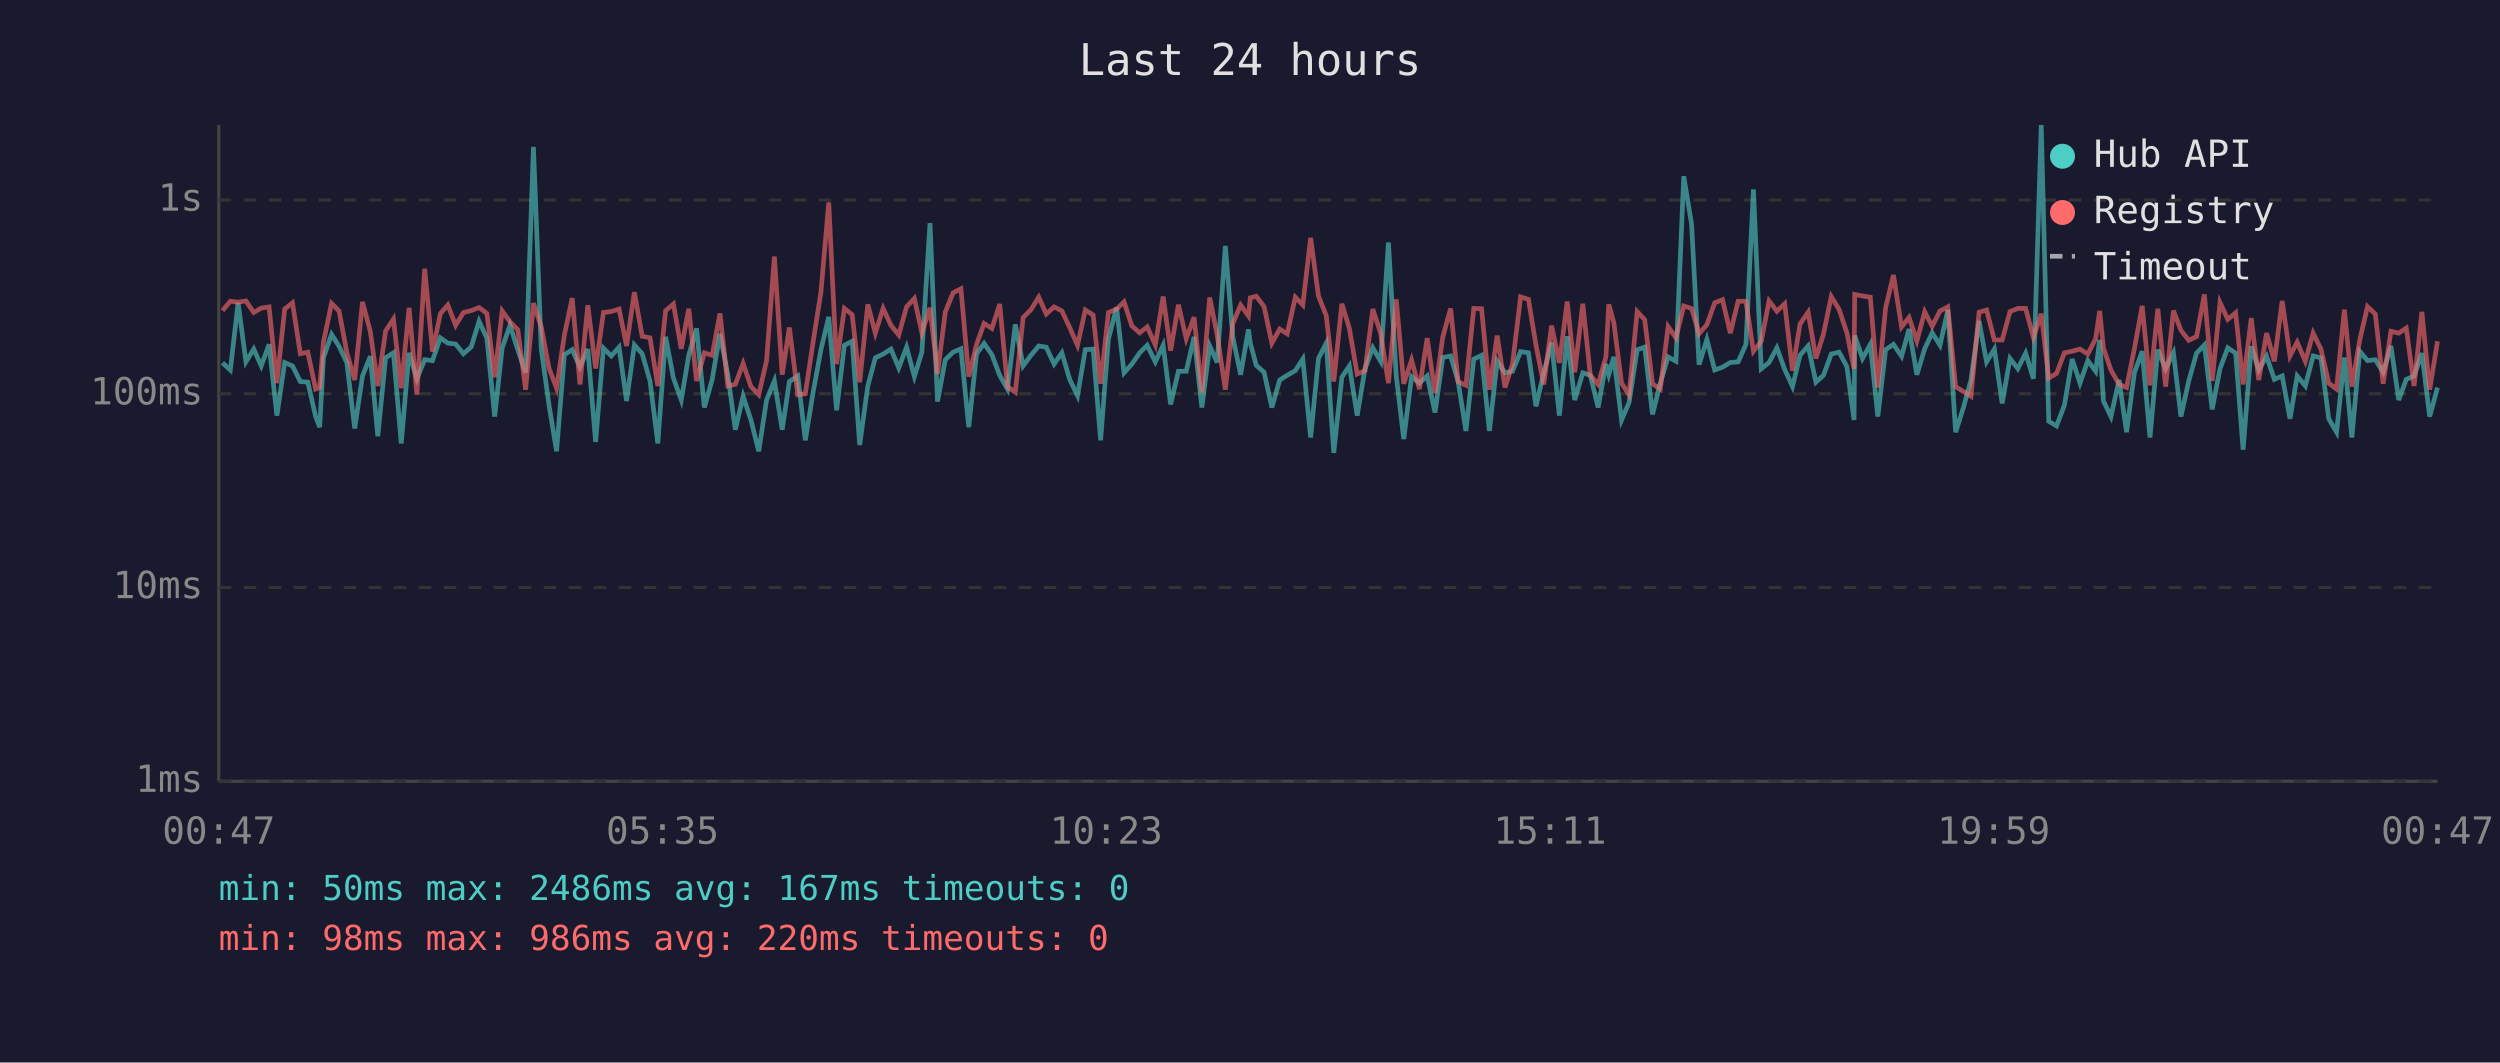
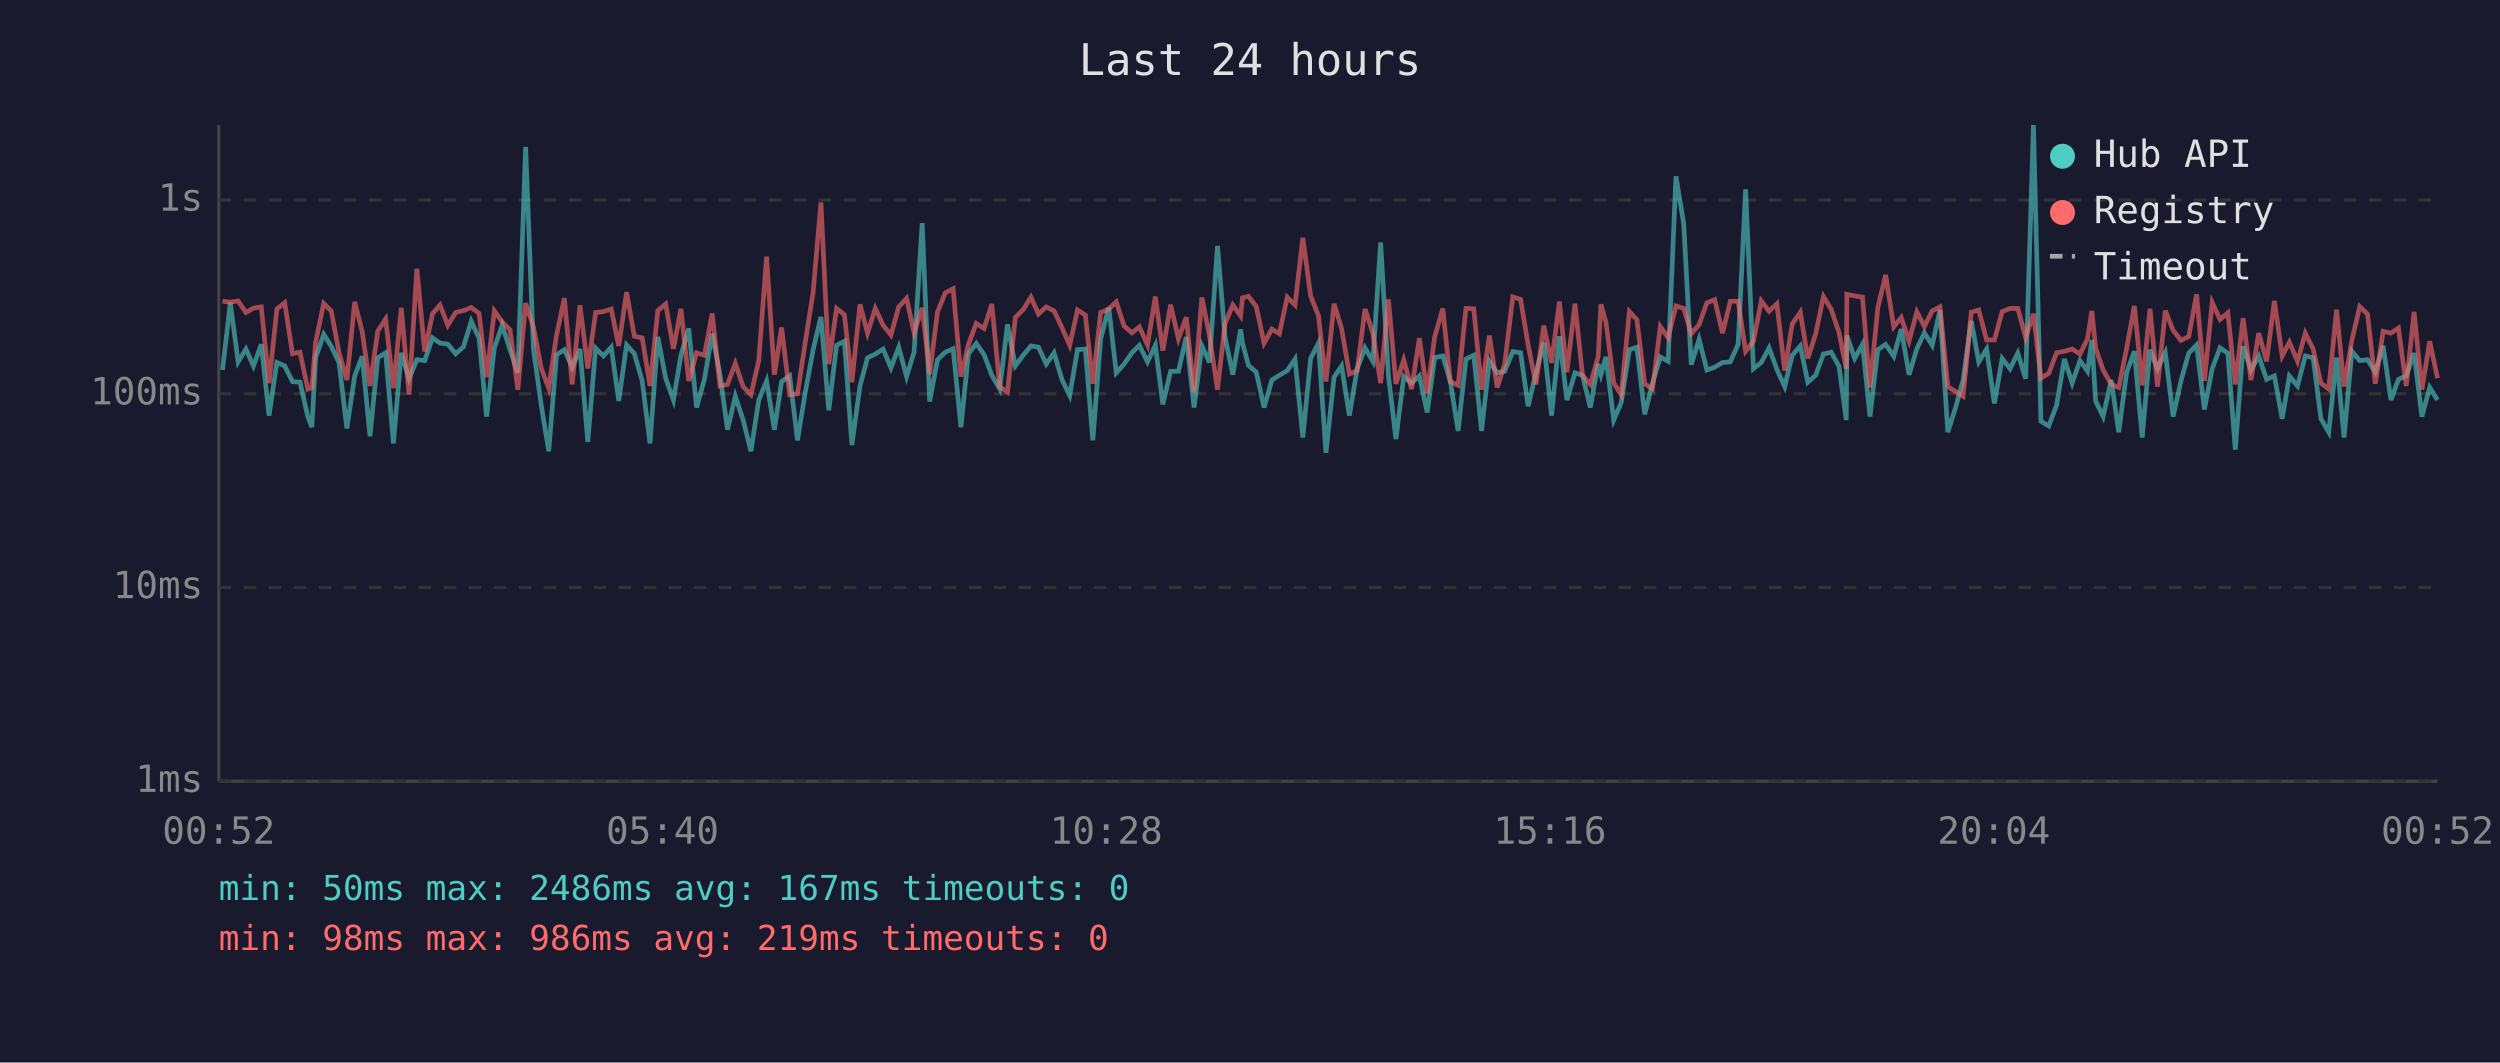
<svg xmlns="http://www.w3.org/2000/svg" viewBox="0 0 800 340" font-family="monospace" font-size="12">
  <rect width="800" height="340" fill="#1a1a2e" />
  <text x="400" y="24" fill="#e0e0e0" font-size="14" text-anchor="middle">Last 24 hours</text>
  <line x1="70" y1="40" x2="70" y2="250" stroke="#444" stroke-width="1" />
  <line x1="70" y1="250" x2="780" y2="250" stroke="#444" stroke-width="1" />
  <line x1="70" y1="250" x2="780" y2="250" stroke="#333" stroke-width="1" stroke-dasharray="4" />
  <text x="65" y="250" fill="#888" text-anchor="end" dominant-baseline="middle">1ms</text>
  <line x1="70" y1="188" x2="780" y2="188" stroke="#333" stroke-width="1" stroke-dasharray="4" />
  <text x="65" y="188" fill="#888" text-anchor="end" dominant-baseline="middle">10ms</text>
  <line x1="70" y1="126" x2="780" y2="126" stroke="#333" stroke-width="1" stroke-dasharray="4" />
  <text x="65" y="126" fill="#888" text-anchor="end" dominant-baseline="middle">100ms</text>
  <line x1="70" y1="64" x2="780" y2="64" stroke="#333" stroke-width="1" stroke-dasharray="4" />
  <text x="65" y="64" fill="#888" text-anchor="end" dominant-baseline="middle">1s</text>
-   <text x="70" y="270" fill="#888" text-anchor="middle">00:47</text>
-   <text x="212" y="270" fill="#888" text-anchor="middle">05:35</text>
-   <text x="354" y="270" fill="#888" text-anchor="middle">10:23</text>
-   <text x="496" y="270" fill="#888" text-anchor="middle">15:11</text>
-   <text x="638" y="270" fill="#888" text-anchor="middle">19:59</text>
-   <text x="780" y="270" fill="#888" text-anchor="middle">00:47</text>
-   <polyline points="71.2,116.1 73.7,118.4 76.2,96.9 78.7,115.8 81.2,111.7 83.6,117.1 86.1,110.2 88.6,133.0 91.1,116.0 93.6,117.1 96.1,122.1 98.5,122.3 101.0,133.3 102.3,136.7 103.5,114.5 106.1,107.0 108.5,110.8 111.0,116.1 113.5,137.1 116.0,120.3 118.5,114.0 120.9,139.6 123.4,114.5 125.9,112.9 128.4,141.9 130.9,112.9 133.4,121.2 135.9,115.1 138.4,115.4 140.9,108.1 143.3,109.8 145.8,110.1 148.3,113.2 150.8,111.0 153.3,102.8 155.8,108.2 158.3,133.3 160.7,111.3 163.2,104.1 165.7,111.9 168.2,119.3 170.7,47.0 173.2,111.7 175.7,129.7 178.1,144.4 180.6,113.5 183.1,111.9 185.6,117.5 188.1,111.7 190.6,141.4 193.1,111.4 195.6,113.9 198.1,111.1 200.5,128.3 203.0,110.4 205.5,113.2 208.0,121.9 210.5,141.9 213.0,107.8 215.5,121.0 218.0,128.0 220.4,113.7 222.9,105.1 225.4,130.4 227.9,121.4 230.4,106.8 232.9,119.9 235.3,137.5 237.8,126.8 240.3,134.4 242.8,144.4 245.3,128.0 247.8,121.9 250.3,137.5 252.6,122.1 255.3,120.3 257.7,140.9 260.2,125.5 262.7,111.9 265.2,101.4 267.7,131.3 270.2,110.5 272.7,109.2 275.1,142.4 277.7,123.5 280.1,114.5 282.6,113.3 285.1,111.7 287.6,117.7 290.1,111.1 292.6,120.5 295.0,112.7 297.6,71.4 300.0,128.5 302.5,115.1 305.0,112.7 307.5,111.6 310.0,136.7 312.5,113.2 314.9,109.9 317.4,113.5 319.9,120.1 322.4,124.5 324.9,103.8 327.4,117.1 329.9,113.7 332.4,110.7 334.8,111.1 337.3,116.5 339.8,112.9 342.3,121.4 344.8,126.6 347.3,111.9 349.8,111.7 352.2,140.9 354.7,108.5 357.3,98.4 359.7,119.3 362.2,116.5 364.7,112.9 367.1,110.5 369.7,115.8 372.2,110.5 374.6,129.4 377.1,118.8 379.6,118.8 382.1,107.8 384.6,130.4 387.1,110.7 389.5,116.0 392.1,78.7 394.5,107.8 397.0,119.9 399.5,105.4 400.1,109.8 402.0,116.9 404.5,119.1 407.0,130.4 409.5,121.6 411.9,120.1 414.5,118.6 416.9,114.9 419.4,140.0 421.9,114.7 424.4,109.8 426.8,144.9 429.4,120.7 431.8,117.1 434.3,133.0 436.8,118.0 439.3,111.3 441.8,115.6 444.3,77.6 446.8,120.3 449.2,140.5 451.7,120.5 454.2,122.6 456.7,120.3 459.2,132.0 461.7,114.4 464.2,113.9 466.6,122.1 469.1,137.9 471.6,114.9 474.1,113.7 476.6,137.9 479.1,115.6 481.6,119.3 484.0,118.8 486.6,112.5 489.1,112.9 491.5,130.0 494.0,119.3 496.5,109.6 499.0,133.0 501.5,107.6 503.9,128.0 506.5,119.3 508.9,120.1 511.4,130.4 513.9,116.5 514.8,119.9 516.4,114.2 518.9,134.4 521.3,128.8 523.9,111.9 526.3,111.1 528.8,132.6 531.3,122.6 533.8,114.2 536.3,115.6 538.8,56.4 541.3,71.7 543.7,116.7 546.2,108.6 548.7,118.4 551.2,117.5 553.7,116.0 556.2,115.8 558.7,110.2 561.1,60.6 563.6,118.0 566.1,116.0 568.6,111.3 571.1,118.2 573.6,123.7 576.0,113.7 578.6,110.7 581.1,122.3 583.5,120.1 586.0,113.3 588.5,112.7 591.0,117.3 593.3,134.4 593.5,107.4 596.0,114.7 598.5,110.2 600.9,133.3 603.4,111.9 605.9,110.2 608.5,114.0 610.9,105.3 613.4,119.9 615.9,111.6 618.3,106.5 620.8,110.5 623.3,99.2 625.8,138.3 628.3,130.4 630.7,121.6 633.3,102.7 635.7,115.8 638.2,111.7 640.7,129.1 643.2,114.7 645.7,118.0 648.2,113.0 650.7,121.2 653.2,40.0 655.6,134.8 658.1,136.3 660.6,129.7 663.1,114.9 665.6,122.6 668.1,115.4 670.6,118.8 671.9,108.8 673.1,128.3 675.5,133.3 678.1,121.6 680.5,138.3 683.0,119.3 685.5,112.4 688.0,140.0 690.5,111.9 693.0,118.0 695.5,112.9 697.9,133.3 700.4,121.9 702.9,113.0 705.4,110.4 707.9,131.0 710.4,118.0 712.9,111.3 715.4,113.0 717.8,143.9 720.4,110.8 722.8,118.4 725.3,114.0 727.8,121.4 730.3,120.3 732.8,134.0 735.1,120.3 737.7,123.5 740.2,113.9 742.7,114.5 745.2,134.0 747.7,138.3 750.2,114.4 752.6,140.0 755.1,112.4 757.6,115.4 760.1,115.1 762.6,119.1 765.1,110.7 767.6,128.0 770.0,121.4 772.5,120.3 775.0,113.0 777.5,133.3 780.0,124.0" fill="none" stroke="#4ecdc4" stroke-width="1.5" opacity="0.6" />
-   <polyline points="71.2,99.4 73.7,96.4 76.2,96.7 78.7,96.3 81.2,100.0 83.6,98.6 86.1,98.2 88.6,122.6 91.1,98.9 93.6,96.9 96.1,113.2 98.5,112.7 101.0,124.5 102.3,124.0 103.5,109.5 106.1,97.1 108.5,99.5 111.0,112.9 113.5,121.6 116.0,96.6 118.5,106.1 120.9,123.5 123.4,105.9 125.9,102.1 128.4,124.2 130.9,98.5 133.4,126.3 135.9,86.0 138.4,112.5 140.9,100.4 143.3,97.6 145.8,104.1 148.3,100.0 150.8,99.4 153.3,98.4 155.8,100.3 158.3,120.7 160.7,99.5 163.2,103.0 165.7,105.5 168.2,124.7 170.7,97.0 173.2,104.6 175.7,117.9 178.1,124.2 180.6,107.2 183.1,95.4 185.6,123.0 188.1,97.7 190.6,117.9 193.1,100.0 195.6,99.7 198.1,98.9 200.5,110.7 203.0,93.5 205.5,107.6 208.0,108.1 210.5,123.5 213.0,99.4 215.5,97.3 218.0,111.6 220.4,98.8 222.9,121.9 225.4,112.9 227.9,113.7 230.4,100.3 232.9,123.5 235.3,123.0 237.8,116.3 240.3,123.7 242.8,126.3 245.3,115.4 247.8,82.1 250.3,119.9 252.6,104.8 255.3,126.3 257.7,126.0 260.2,109.4 262.7,93.5 265.2,64.8 267.7,116.5 270.2,98.7 272.7,100.7 275.1,122.3 277.7,97.4 280.1,106.6 282.6,98.7 285.1,104.1 287.6,107.2 290.1,98.2 292.6,95.5 295.0,106.5 297.6,98.5 300.0,119.7 302.5,99.8 305.0,93.7 307.5,92.4 310.0,120.5 312.5,110.2 314.9,103.5 317.4,105.1 319.9,97.3 322.4,123.7 324.9,125.5 327.4,101.6 329.9,99.1 332.4,95.1 334.8,100.5 337.3,98.2 339.8,99.5 342.3,104.8 344.8,110.5 347.3,99.2 349.8,100.8 352.2,122.8 354.7,100.0 357.3,98.9 359.7,96.6 362.2,104.3 364.7,106.5 367.1,104.6 369.7,110.4 372.2,94.9 374.6,112.2 377.1,97.5 379.6,108.4 382.1,101.5 384.6,125.5 387.1,95.2 389.5,107.2 392.1,124.7 394.5,103.6 397.0,97.6 399.5,101.1 400.1,95.3 402.0,94.8 404.5,98.1 407.0,109.8 409.5,105.3 411.9,106.8 414.5,95.1 416.9,97.6 419.4,76.1 421.9,94.7 424.4,101.0 426.8,122.1 429.4,97.2 431.8,105.1 434.3,119.7 436.8,118.6 439.3,98.9 441.8,106.6 444.3,122.6 446.8,95.8 449.2,122.8 451.7,115.2 454.2,124.5 456.7,108.2 459.2,125.8 461.7,107.8 464.2,98.7 466.6,122.1 469.1,123.3 471.6,98.7 474.1,98.8 476.6,124.7 479.1,107.4 481.6,124.0 484.0,116.5 486.6,95.0 489.1,95.8 491.5,110.4 494.0,123.0 496.5,104.2 499.0,116.1 501.5,96.5 503.9,119.1 506.5,97.2 508.9,120.1 511.4,123.0 513.9,114.2 514.8,97.4 516.4,103.1 518.9,122.6 521.3,126.3 523.9,99.7 526.3,102.3 528.8,122.8 531.3,124.5 533.8,104.5 536.3,108.1 538.8,97.9 541.3,98.7 543.7,106.8 546.2,103.9 548.7,96.9 551.2,95.9 553.7,106.6 556.2,96.4 558.7,96.4 561.1,112.4 563.6,109.2 566.1,96.3 568.6,99.6 571.1,97.2 573.6,118.6 576.0,103.7 578.6,99.9 581.1,114.7 583.5,106.9 586.0,94.9 588.5,99.0 591.0,106.5 593.3,118.0 593.5,94.2 596.0,94.7 598.5,95.1 600.9,124.0 603.4,98.5 605.9,88.0 608.5,104.6 610.9,101.6 613.4,109.1 615.9,99.8 618.3,104.4 620.8,99.5 623.3,98.2 625.8,123.7 628.3,125.3 630.7,126.8 633.3,99.9 635.7,99.2 638.2,108.8 640.7,108.8 643.2,99.7 645.7,98.7 648.2,98.7 650.7,108.0 653.2,100.4 655.6,121.0 658.1,119.5 660.6,112.9 663.1,112.4 665.6,111.7 668.1,113.3 670.6,108.4 671.9,99.5 673.1,111.4 675.5,118.4 678.1,123.0 680.5,124.0 683.0,111.6 685.5,97.9 688.0,123.3 690.5,98.8 693.0,123.7 695.5,99.4 697.9,105.7 700.4,108.9 702.9,107.7 705.4,94.2 707.9,121.9 710.4,96.8 712.9,102.2 715.4,100.1 717.8,123.0 720.4,101.8 722.8,121.6 725.3,106.6 727.8,115.6 730.3,96.3 732.8,113.9 735.1,109.5 737.7,115.6 740.2,106.6 742.7,111.7 745.2,122.6 747.7,124.5 750.2,99.1 752.6,123.7 755.1,108.9 757.6,98.1 760.1,100.5 762.6,122.8 765.1,106.0 767.6,106.6 770.0,105.0 772.5,123.5 775.0,99.8 777.5,124.7 780.0,109.2" fill="none" stroke="#ff6b6b" stroke-width="1.5" opacity="0.6" />
+   <text x="70" y="270" fill="#888" text-anchor="middle">00:52</text>
+   <text x="212" y="270" fill="#888" text-anchor="middle">05:40</text>
+   <text x="354" y="270" fill="#888" text-anchor="middle">10:28</text>
+   <text x="496" y="270" fill="#888" text-anchor="middle">15:16</text>
+   <text x="638" y="270" fill="#888" text-anchor="middle">20:04</text>
+   <text x="780" y="270" fill="#888" text-anchor="middle">00:52</text>
+   <polyline points="71.2,118.4 73.7,96.9 76.2,115.8 78.7,111.7 81.1,117.1 83.6,110.2 86.1,133.0 88.6,116.0 91.1,117.1 93.6,122.1 96.0,122.3 98.5,133.3 99.8,136.7 101.0,114.5 103.6,107.0 106.0,110.8 108.5,116.1 111.0,137.1 113.5,120.3 115.9,114.0 118.4,139.6 120.9,114.5 123.4,112.9 125.9,141.9 128.4,112.9 130.9,121.2 133.4,115.1 135.9,115.4 138.4,108.1 140.8,109.8 143.3,110.1 145.8,113.2 148.3,111.0 150.8,102.8 153.3,108.2 155.7,133.3 158.2,111.3 160.7,104.1 163.2,111.9 165.7,119.3 168.2,47.0 170.7,111.7 173.2,129.7 175.6,144.4 178.1,113.5 180.6,111.9 183.1,117.5 185.6,111.7 188.1,141.4 190.6,111.4 193.1,113.9 195.6,111.1 198.0,128.3 200.5,110.4 203.0,113.2 205.5,121.9 208.0,141.9 210.5,107.8 213.0,121.0 215.5,128.0 217.9,113.7 220.4,105.1 222.9,130.4 225.4,121.4 227.9,106.8 230.4,119.9 232.8,137.5 235.3,126.8 237.8,134.4 240.3,144.4 242.8,128.0 245.3,121.9 247.8,137.5 250.1,122.1 252.7,120.3 255.2,140.9 257.7,125.5 260.2,111.9 262.7,101.4 265.2,131.3 267.7,110.5 270.2,109.2 272.6,142.4 275.2,123.5 277.6,114.5 280.1,113.3 282.6,111.7 285.1,117.7 287.6,111.1 290.1,120.5 292.5,112.7 295.1,71.4 297.5,128.5 300.0,115.1 302.5,112.7 305.0,111.6 307.5,136.7 309.9,113.2 312.4,109.9 314.9,113.5 317.4,120.1 319.9,124.5 322.4,103.8 324.9,117.1 327.4,113.7 329.9,110.7 332.3,111.1 334.8,116.5 337.3,112.9 339.8,121.4 342.3,126.6 344.8,111.9 347.3,111.7 349.7,140.9 352.2,108.5 354.8,98.4 357.2,119.3 359.7,116.5 362.2,112.9 364.6,110.5 367.2,115.8 369.7,110.5 372.1,129.4 374.6,118.8 377.1,118.8 379.6,107.8 382.1,130.4 384.6,110.7 387.0,116.0 389.6,78.7 392.0,107.8 394.5,119.9 397.0,105.4 397.6,109.8 399.5,116.9 402.0,119.1 404.5,130.4 407.0,121.6 409.4,120.1 411.9,118.6 414.4,114.9 416.9,140.0 419.4,114.7 421.9,109.8 424.3,144.9 426.9,120.7 429.3,117.1 431.8,133.0 434.3,118.0 436.8,111.3 439.3,115.6 441.8,77.6 444.3,120.3 446.7,140.5 449.2,120.5 451.7,122.6 454.2,120.3 456.7,132.0 459.1,114.4 461.7,113.9 464.1,122.1 466.6,137.9 469.1,114.9 471.6,113.7 474.1,137.9 476.6,115.6 479.1,119.3 481.5,118.8 484.1,112.5 486.6,112.9 489.0,130.0 491.5,119.3 494.0,109.6 496.5,133.0 499.0,107.6 501.4,128.0 504.0,119.3 506.4,120.1 508.9,130.4 511.4,116.5 512.3,119.9 513.9,114.2 516.4,134.4 518.8,128.8 521.4,111.9 523.8,111.1 526.3,132.6 528.8,122.6 531.3,114.2 533.8,115.6 536.3,56.4 538.8,71.7 541.2,116.7 543.7,108.6 546.2,118.4 548.7,117.5 551.2,116.0 553.7,115.8 556.2,110.2 558.6,60.6 561.1,118.0 563.6,116.0 566.1,111.3 568.6,118.2 571.1,123.7 573.5,113.7 576.1,110.7 578.5,122.3 581.0,120.1 583.5,113.3 586.0,112.7 588.5,117.3 590.8,134.4 591.0,107.4 593.5,114.7 596.0,110.2 598.4,133.3 600.9,111.9 603.4,110.2 606.0,114.0 608.4,105.3 610.9,119.9 613.4,111.6 615.8,106.5 618.3,110.5 620.8,99.2 623.3,138.3 625.8,130.4 628.2,121.6 630.8,102.7 633.2,115.8 635.7,111.7 638.2,129.1 640.7,114.7 643.2,118.0 645.7,113.0 648.2,121.2 650.7,40.0 653.1,134.8 655.6,136.3 658.1,129.7 660.6,114.9 663.1,122.6 665.6,115.4 668.0,118.8 669.4,108.8 670.6,128.3 673.0,133.3 675.6,121.6 678.0,138.3 680.5,119.3 683.0,112.4 685.5,140.0 688.0,111.9 690.4,118.0 692.9,112.9 695.4,133.3 697.9,121.9 700.4,113.0 702.9,110.4 705.4,131.0 707.9,118.0 710.4,111.3 712.9,113.0 715.3,143.9 717.8,110.8 720.3,118.4 722.8,114.0 725.3,121.4 727.8,120.3 730.3,134.0 732.6,120.3 735.2,123.5 737.7,113.9 740.2,114.5 742.7,134.0 745.2,138.3 747.7,114.4 750.1,140.0 752.6,112.4 755.1,115.4 757.6,115.1 760.1,119.1 762.6,110.7 765.1,128.0 767.5,121.4 770.0,120.3 772.5,113.0 775.0,133.3 777.5,124.0 780.0,128.0" fill="none" stroke="#4ecdc4" stroke-width="1.5" opacity="0.6" />
+   <polyline points="71.2,96.4 73.7,96.7 76.2,96.3 78.7,100.0 81.1,98.6 83.6,98.2 86.1,122.6 88.6,98.9 91.1,96.9 93.6,113.2 96.0,112.7 98.5,124.5 99.8,124.0 101.0,109.5 103.6,97.1 106.0,99.5 108.5,112.9 111.0,121.6 113.5,96.6 115.9,106.1 118.4,123.5 120.9,105.9 123.4,102.1 125.9,124.2 128.4,98.5 130.9,126.3 133.4,86.0 135.9,112.5 138.4,100.4 140.8,97.6 143.3,104.1 145.8,100.0 148.3,99.4 150.8,98.4 153.3,100.3 155.7,120.7 158.2,99.5 160.7,103.0 163.2,105.5 165.7,124.7 168.2,97.0 170.7,104.6 173.2,117.9 175.6,124.2 178.1,107.2 180.6,95.4 183.1,123.0 185.6,97.7 188.1,117.9 190.6,100.0 193.1,99.7 195.6,98.9 198.0,110.7 200.5,93.5 203.0,107.6 205.5,108.1 208.0,123.5 210.5,99.4 213.0,97.3 215.5,111.6 217.9,98.8 220.4,121.9 222.9,112.9 225.4,113.7 227.9,100.3 230.4,123.5 232.8,123.0 235.3,116.3 237.8,123.7 240.3,126.3 242.8,115.4 245.3,82.1 247.8,119.9 250.1,104.8 252.7,126.3 255.2,126.0 257.7,109.4 260.2,93.5 262.7,64.8 265.2,116.5 267.7,98.7 270.2,100.7 272.6,122.3 275.2,97.4 277.6,106.6 280.1,98.7 282.6,104.1 285.1,107.2 287.6,98.2 290.1,95.5 292.5,106.5 295.1,98.5 297.5,119.7 300.0,99.8 302.5,93.7 305.0,92.4 307.5,120.5 309.9,110.2 312.4,103.5 314.9,105.1 317.4,97.3 319.9,123.7 322.4,125.5 324.9,101.6 327.4,99.1 329.9,95.1 332.3,100.5 334.8,98.2 337.3,99.5 339.8,104.8 342.3,110.5 344.8,99.2 347.3,100.8 349.7,122.8 352.2,100.0 354.8,98.9 357.2,96.6 359.7,104.3 362.2,106.5 364.6,104.6 367.2,110.4 369.7,94.9 372.1,112.2 374.6,97.5 377.1,108.4 379.6,101.5 382.1,125.5 384.6,95.2 387.0,107.2 389.6,124.7 392.0,103.6 394.5,97.6 397.0,101.1 397.6,95.3 399.5,94.8 402.0,98.1 404.5,109.8 407.0,105.3 409.4,106.8 411.9,95.1 414.4,97.6 416.9,76.1 419.4,94.7 421.9,101.0 424.3,122.1 426.9,97.2 429.3,105.1 431.8,119.7 434.3,118.6 436.8,98.9 439.3,106.6 441.8,122.6 444.3,95.8 446.7,122.8 449.2,115.2 451.7,124.5 454.2,108.2 456.7,125.8 459.1,107.8 461.7,98.7 464.1,122.1 466.6,123.3 469.1,98.7 471.6,98.8 474.1,124.7 476.6,107.4 479.1,124.0 481.5,116.5 484.1,95.0 486.6,95.8 489.0,110.4 491.5,123.0 494.0,104.2 496.5,116.1 499.0,96.5 501.4,119.1 504.0,97.2 506.4,120.1 508.9,123.0 511.4,114.2 512.3,97.4 513.9,103.1 516.4,122.6 518.8,126.3 521.4,99.7 523.8,102.3 526.3,122.8 528.8,124.5 531.3,104.5 533.8,108.1 536.3,97.9 538.8,98.7 541.2,106.8 543.7,103.9 546.2,96.9 548.7,95.9 551.2,106.6 553.7,96.4 556.2,96.4 558.6,112.4 561.1,109.2 563.6,96.3 566.1,99.6 568.6,97.2 571.1,118.6 573.5,103.7 576.1,99.9 578.5,114.7 581.0,106.9 583.5,94.9 586.0,99.0 588.5,106.5 590.8,118.0 591.0,94.2 593.5,94.7 596.0,95.1 598.4,124.0 600.9,98.5 603.4,88.0 606.0,104.6 608.4,101.6 610.9,109.1 613.4,99.8 615.8,104.4 618.3,99.5 620.8,98.2 623.3,123.7 625.8,125.3 628.2,126.8 630.8,99.9 633.2,99.2 635.7,108.8 638.2,108.8 640.7,99.7 643.2,98.7 645.7,98.7 648.2,108.0 650.7,100.4 653.1,121.0 655.6,119.5 658.1,112.9 660.6,112.4 663.1,111.7 665.6,113.3 668.0,108.4 669.4,99.5 670.6,111.4 673.0,118.4 675.6,123.0 678.0,124.0 680.5,111.6 683.0,97.9 685.5,123.3 688.0,98.8 690.4,123.7 692.9,99.4 695.4,105.7 697.9,108.9 700.4,107.7 702.9,94.2 705.4,121.9 707.9,96.8 710.4,102.2 712.9,100.1 715.3,123.0 717.8,101.8 720.3,121.6 722.8,106.6 725.3,115.6 727.8,96.3 730.3,113.9 732.6,109.5 735.2,115.6 737.7,106.6 740.2,111.7 742.7,122.6 745.2,124.5 747.7,99.1 750.1,123.7 752.6,108.9 755.1,98.1 757.6,100.5 760.1,122.8 762.6,106.0 765.1,106.6 767.5,105.0 770.0,123.5 772.5,99.8 775.0,124.7 777.5,109.2 780.0,121.0" fill="none" stroke="#ff6b6b" stroke-width="1.5" opacity="0.6" />
  <circle cx="660" cy="50" r="4" fill="#4ecdc4" />
  <text x="670" y="50" fill="#e0e0e0" dominant-baseline="middle">Hub API</text>
  <circle cx="660" cy="68" r="4" fill="#ff6b6b" />
  <text x="670" y="68" fill="#e0e0e0" dominant-baseline="middle">Registry</text>
  <line x1="656" y1="82" x2="664" y2="82" stroke="#e0e0e0" stroke-width="1.5" stroke-dasharray="4,3" opacity="0.7" />
  <text x="670" y="86" fill="#e0e0e0" dominant-baseline="middle">Timeout</text>
  <text x="70" y="288" fill="#4ecdc4" font-size="11">min: 50ms  max: 2486ms  avg: 167ms  timeouts: 0</text>
-   <text x="70" y="304" fill="#ff6b6b" font-size="11">min: 98ms  max: 986ms  avg: 220ms  timeouts: 0</text>
+   <text x="70" y="304" fill="#ff6b6b" font-size="11">min: 98ms  max: 986ms  avg: 219ms  timeouts: 0</text>
</svg>
